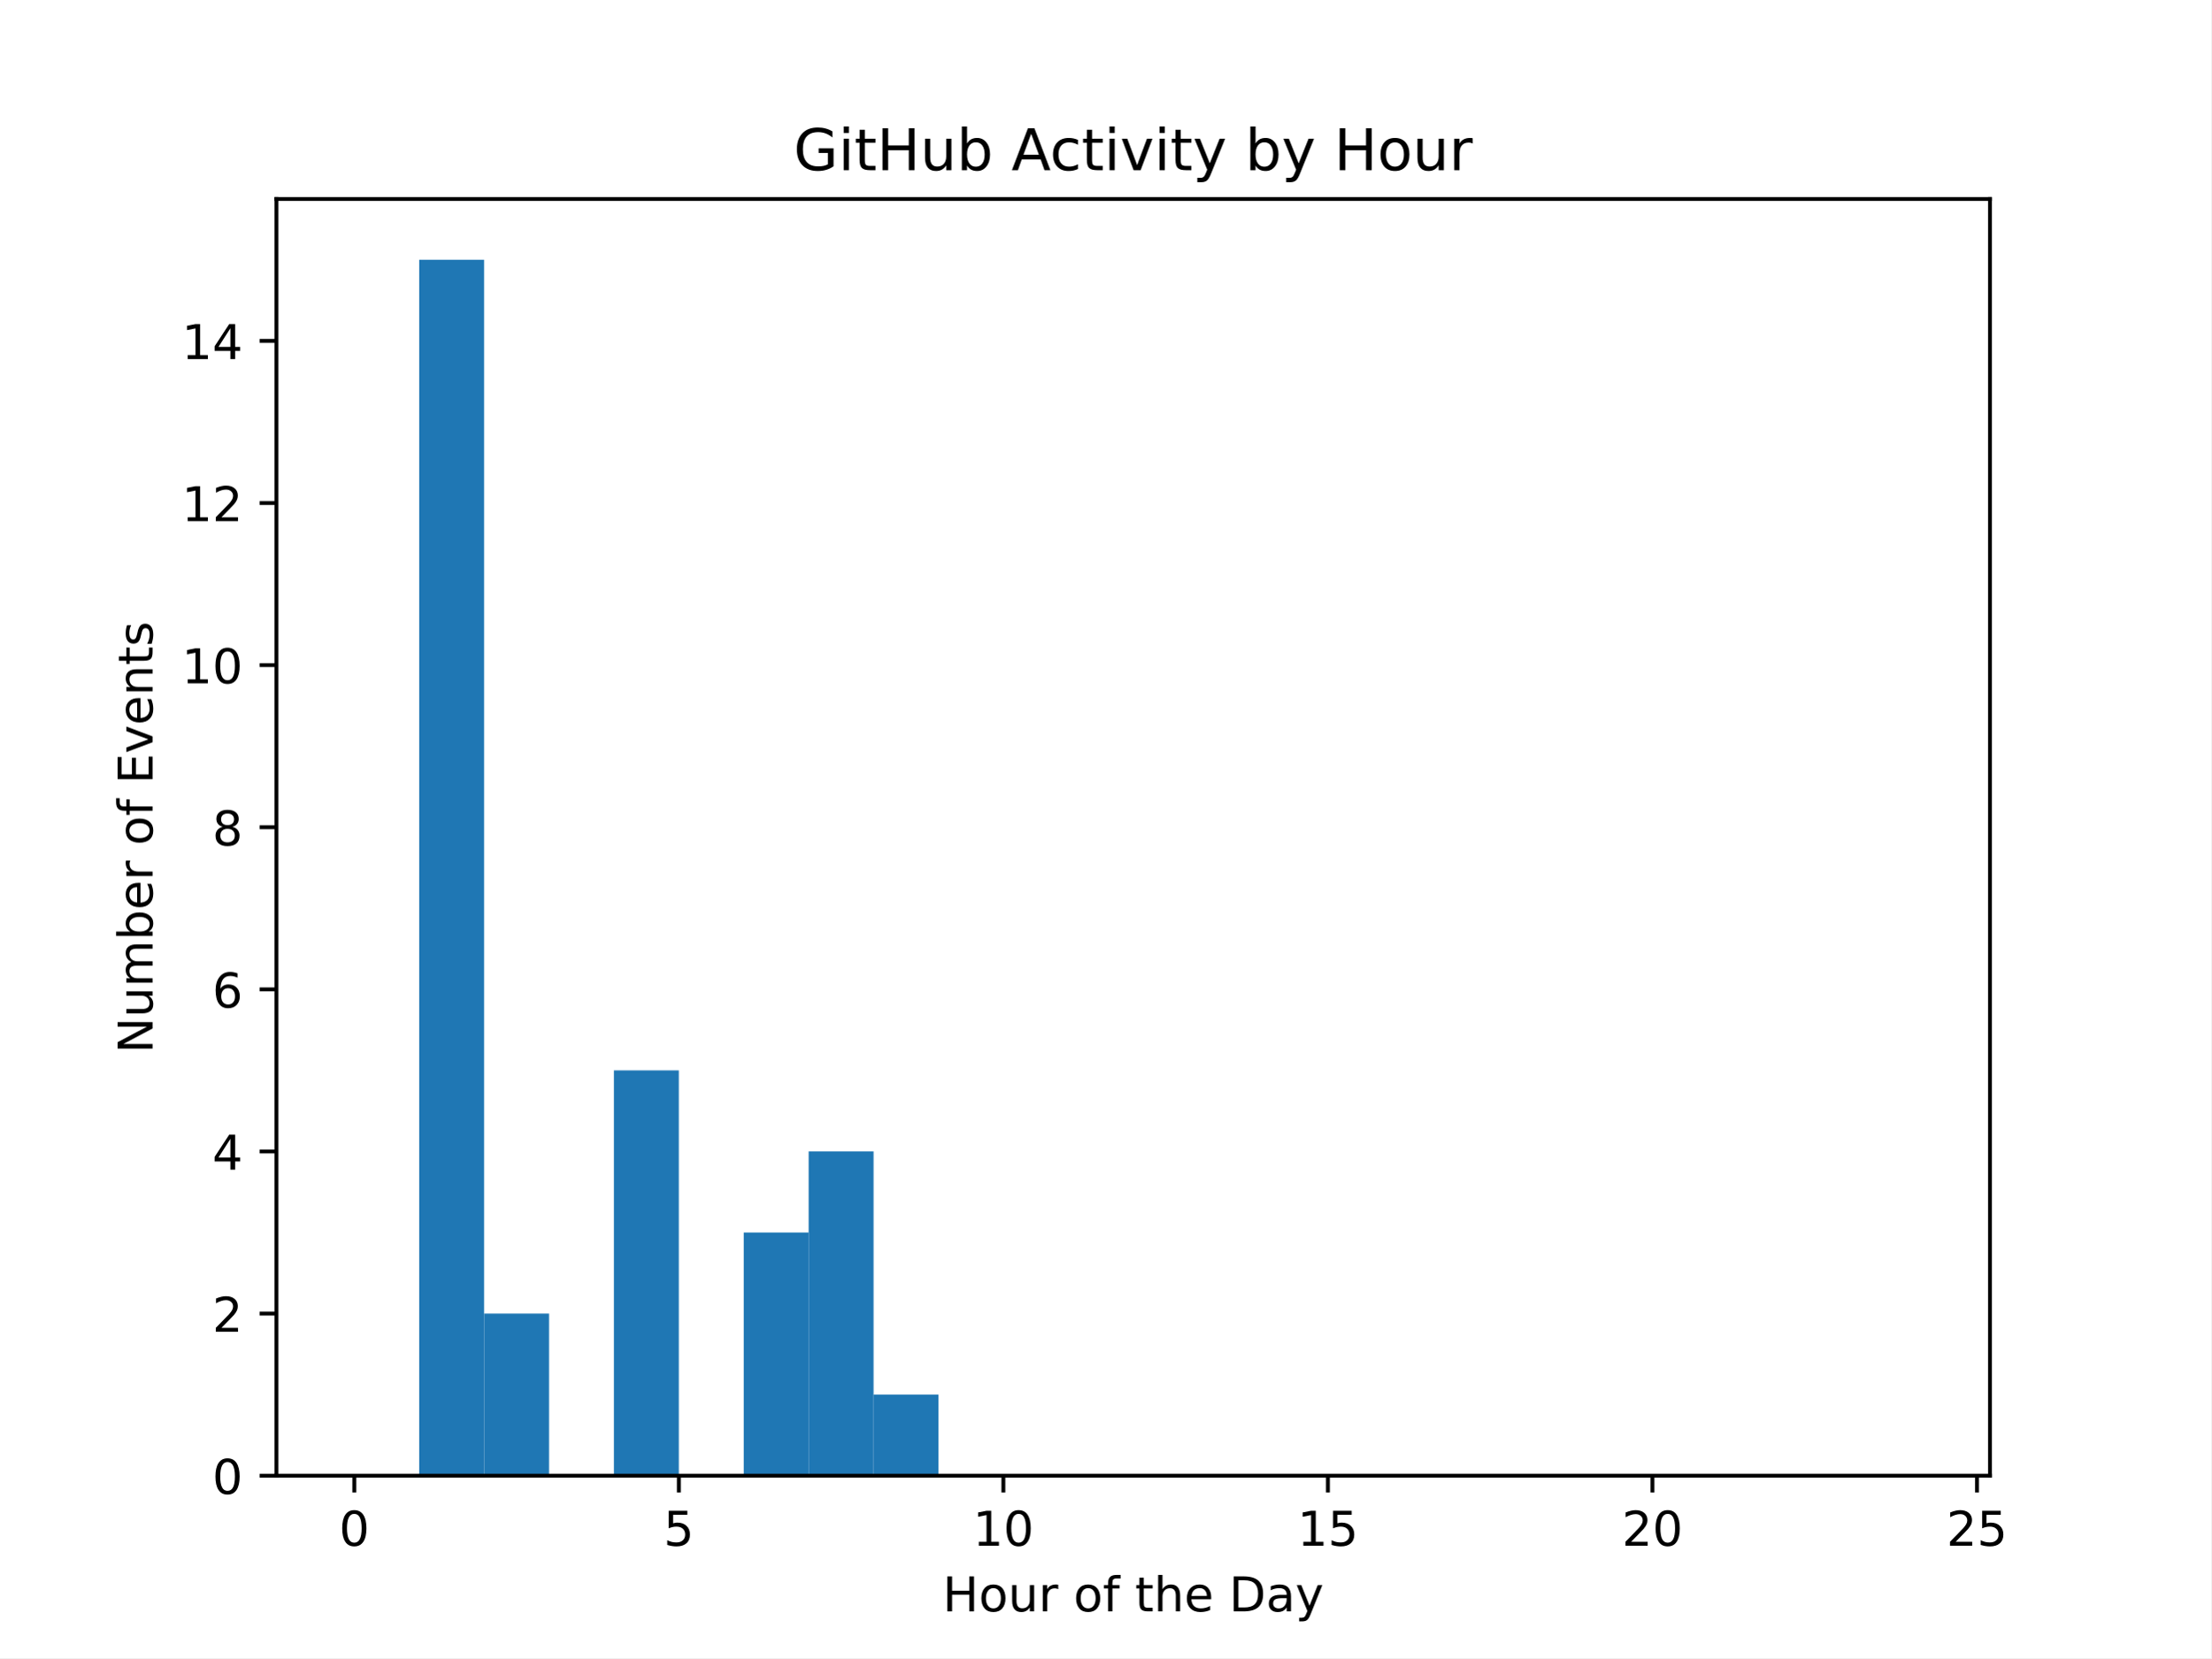
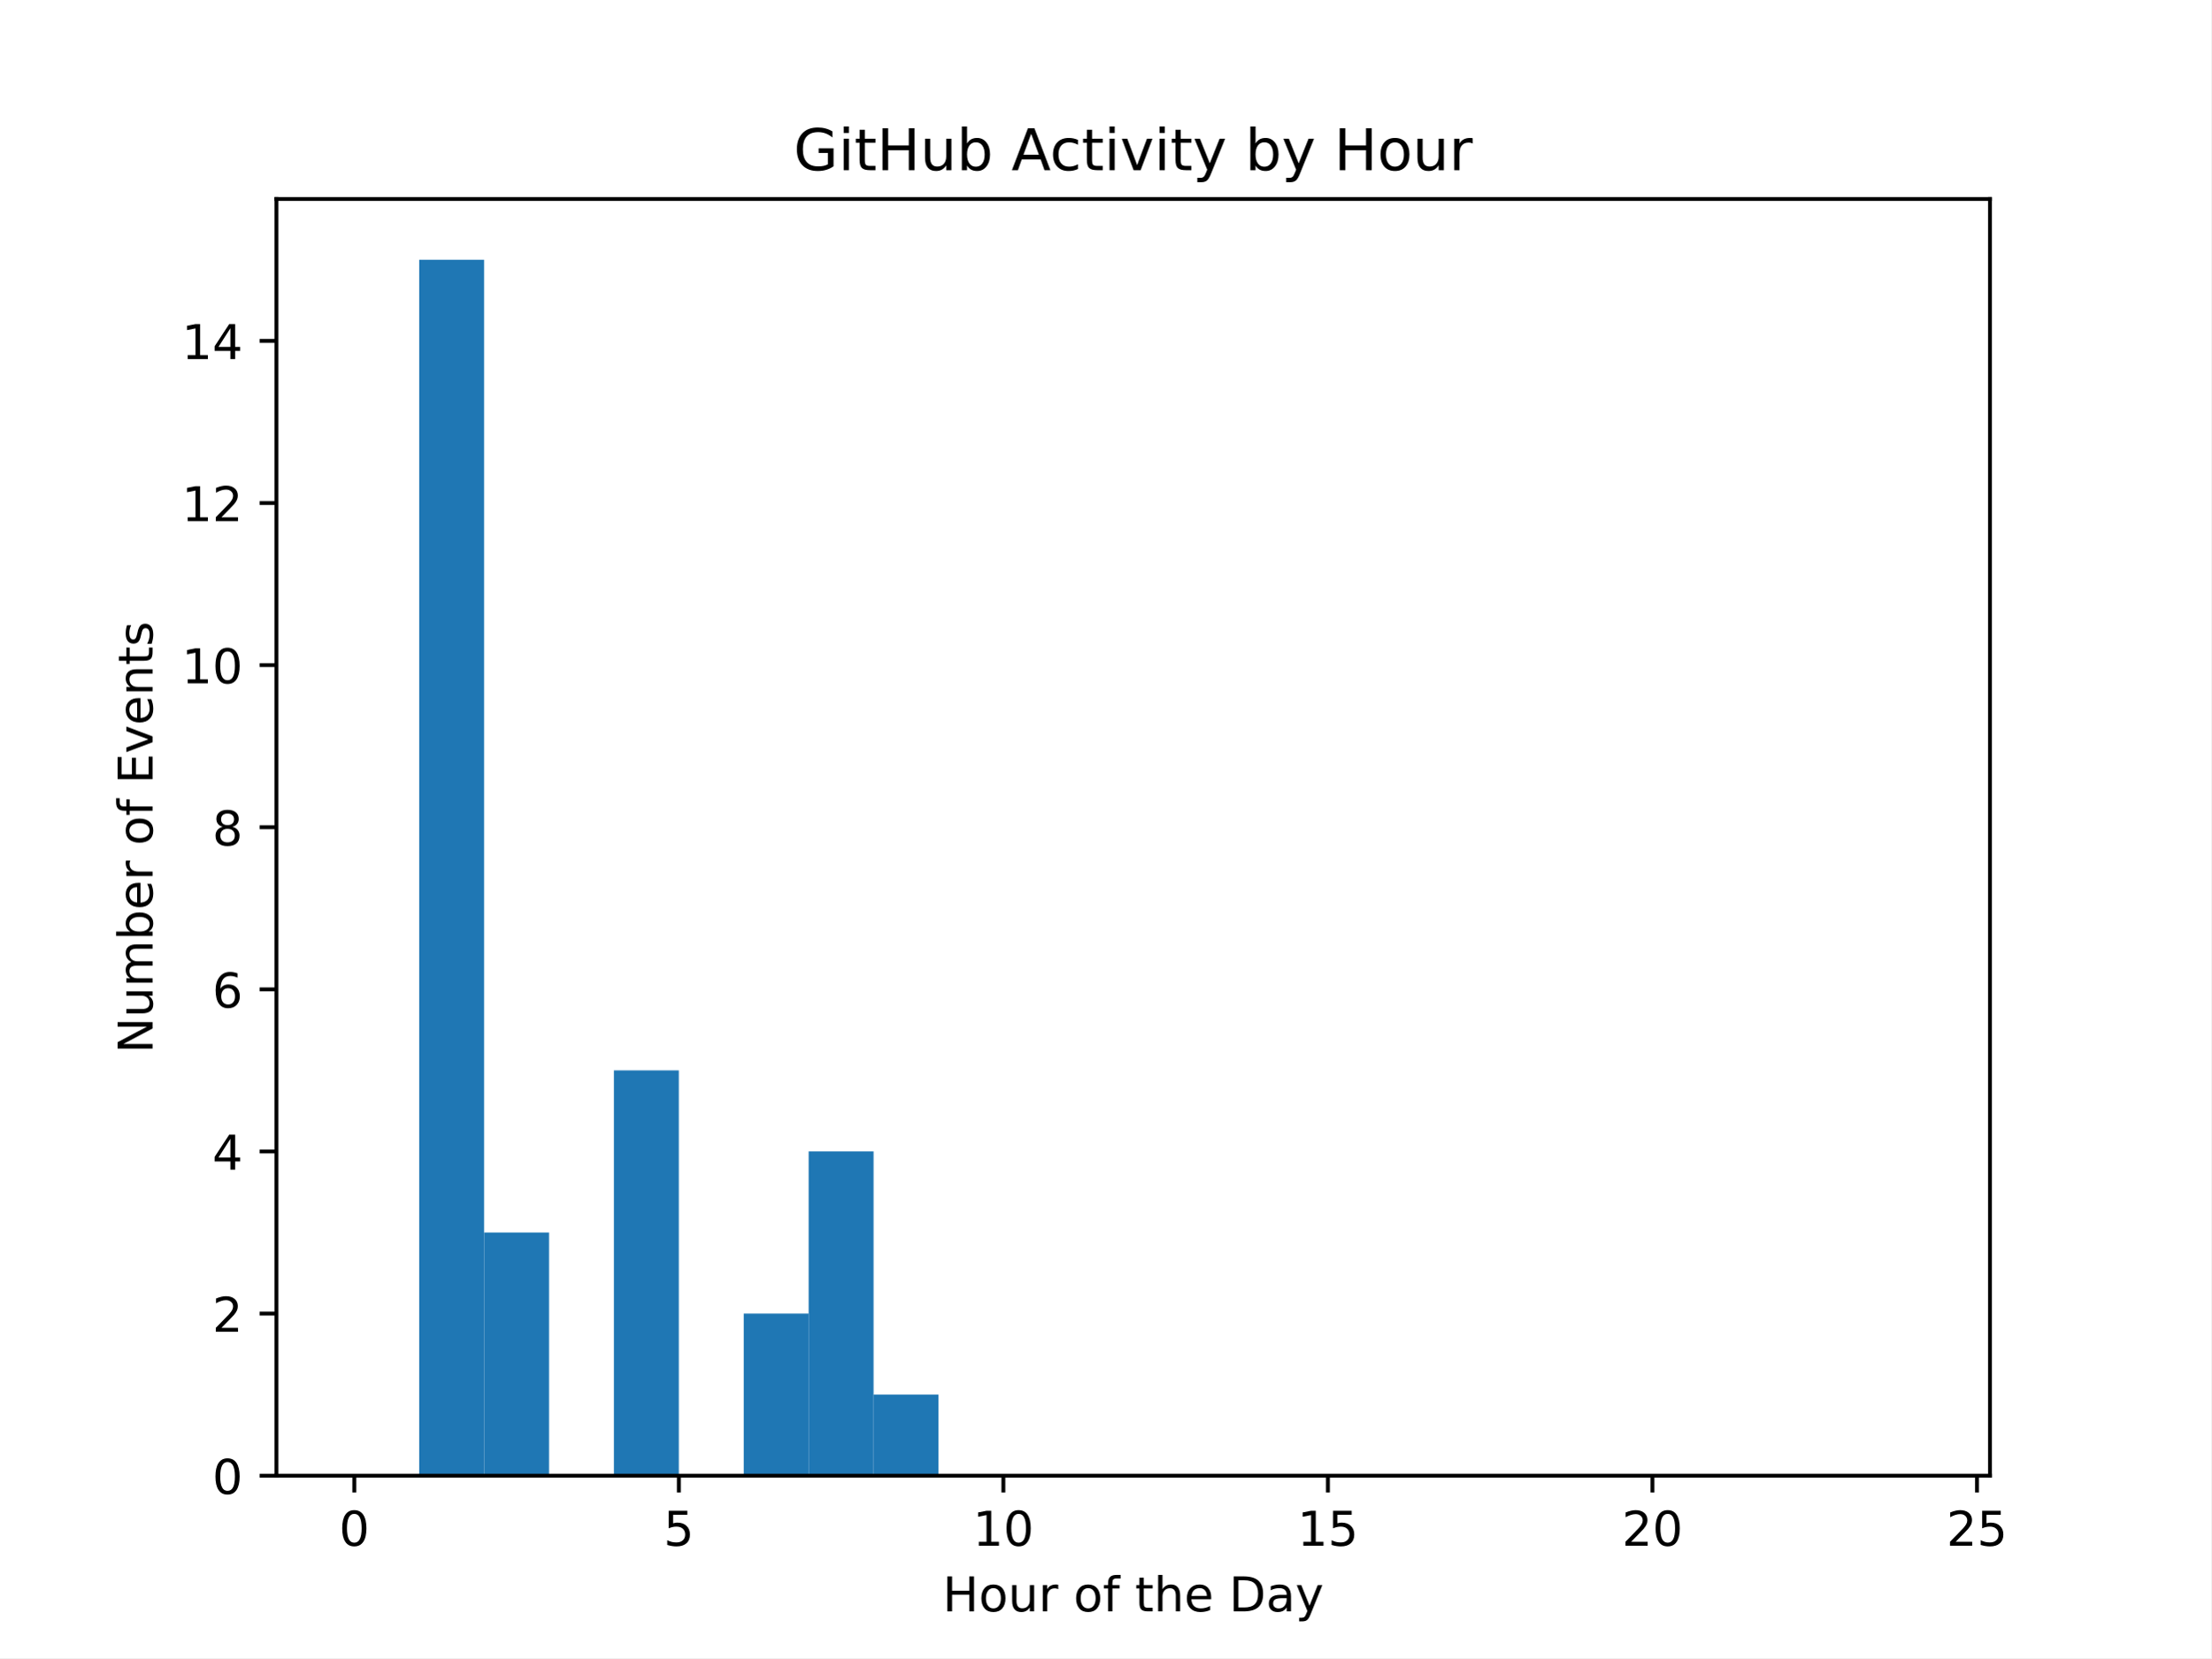
<svg xmlns="http://www.w3.org/2000/svg" xmlns:xlink="http://www.w3.org/1999/xlink" width="460.8pt" height="345.6pt" viewBox="0 0 460.8 345.6" version="1.1">
  <defs>
    <style type="text/css">*{stroke-linejoin: round; stroke-linecap: butt}</style>
  </defs>
  <g id="figure_1">
    <g id="patch_1">
      <path d="M 0 345.6  L 460.8 345.6  L 460.8 0  L 0 0  z " style="fill: #ffffff" />
    </g>
    <g id="axes_1">
      <g id="patch_2">
        <path d="M 57.6 307.584  L 414.72 307.584  L 414.72 41.472  L 57.6 41.472  z " style="fill: #ffffff" />
      </g>
      <g id="patch_3">
-         <path d="M 73.833 307.584  L 87.36 307.584  L 87.36 307.584  L 73.833 307.584  z " clip-path="url(#pfda627e2ad)" style="fill: #1f77b4" />
+         <path d="M 73.833 307.584  L 87.36 307.584  L 87.36 307.584  L 73.833 307.584  z " clip-path="url(#p0efe20bbf1)" style="fill: #1f77b4" />
      </g>
      <g id="patch_4">
-         <path d="M 87.36 307.584  L 100.887 307.584  L 100.887 54.144  L 87.36 54.144  z " clip-path="url(#pfda627e2ad)" style="fill: #1f77b4" />
+         <path d="M 87.36 307.584  L 100.887 307.584  L 100.887 54.144  L 87.36 54.144  z " clip-path="url(#p0efe20bbf1)" style="fill: #1f77b4" />
      </g>
      <g id="patch_5">
-         <path d="M 100.887 307.584  L 114.415 307.584  L 114.415 273.792  L 100.887 273.792  z " clip-path="url(#pfda627e2ad)" style="fill: #1f77b4" />
+         <path d="M 100.887 307.584  L 114.415 307.584  L 114.415 256.896  L 100.887 256.896  z " clip-path="url(#p0efe20bbf1)" style="fill: #1f77b4" />
      </g>
      <g id="patch_6">
-         <path d="M 114.415 307.584  L 127.942 307.584  L 127.942 307.584  L 114.415 307.584  z " clip-path="url(#pfda627e2ad)" style="fill: #1f77b4" />
+         <path d="M 114.415 307.584  L 127.942 307.584  L 127.942 307.584  L 114.415 307.584  z " clip-path="url(#p0efe20bbf1)" style="fill: #1f77b4" />
      </g>
      <g id="patch_7">
-         <path d="M 127.942 307.584  L 141.469 307.584  L 141.469 223.104  L 127.942 223.104  z " clip-path="url(#pfda627e2ad)" style="fill: #1f77b4" />
+         <path d="M 127.942 307.584  L 141.469 307.584  L 141.469 223.104  L 127.942 223.104  z " clip-path="url(#p0efe20bbf1)" style="fill: #1f77b4" />
      </g>
      <g id="patch_8">
-         <path d="M 141.469 307.584  L 154.996 307.584  L 154.996 307.584  L 141.469 307.584  z " clip-path="url(#pfda627e2ad)" style="fill: #1f77b4" />
+         <path d="M 141.469 307.584  L 154.996 307.584  L 154.996 307.584  L 141.469 307.584  z " clip-path="url(#p0efe20bbf1)" style="fill: #1f77b4" />
      </g>
      <g id="patch_9">
-         <path d="M 154.996 307.584  L 168.524 307.584  L 168.524 256.896  L 154.996 256.896  z " clip-path="url(#pfda627e2ad)" style="fill: #1f77b4" />
+         <path d="M 154.996 307.584  L 168.524 307.584  L 168.524 273.792  L 154.996 273.792  z " clip-path="url(#p0efe20bbf1)" style="fill: #1f77b4" />
      </g>
      <g id="patch_10">
-         <path d="M 168.524 307.584  L 182.051 307.584  L 182.051 240  L 168.524 240  z " clip-path="url(#pfda627e2ad)" style="fill: #1f77b4" />
+         <path d="M 168.524 307.584  L 182.051 307.584  L 182.051 240  L 168.524 240  z " clip-path="url(#p0efe20bbf1)" style="fill: #1f77b4" />
      </g>
      <g id="patch_11">
-         <path d="M 182.051 307.584  L 195.578 307.584  L 195.578 290.688  L 182.051 290.688  z " clip-path="url(#pfda627e2ad)" style="fill: #1f77b4" />
+         <path d="M 182.051 307.584  L 195.578 307.584  L 195.578 290.688  L 182.051 290.688  z " clip-path="url(#p0efe20bbf1)" style="fill: #1f77b4" />
      </g>
      <g id="patch_12">
-         <path d="M 195.578 307.584  L 209.105 307.584  L 209.105 307.584  L 195.578 307.584  z " clip-path="url(#pfda627e2ad)" style="fill: #1f77b4" />
+         <path d="M 195.578 307.584  L 209.105 307.584  L 209.105 307.584  L 195.578 307.584  z " clip-path="url(#p0efe20bbf1)" style="fill: #1f77b4" />
      </g>
      <g id="patch_13">
-         <path d="M 209.105 307.584  L 222.633 307.584  L 222.633 307.584  L 209.105 307.584  z " clip-path="url(#pfda627e2ad)" style="fill: #1f77b4" />
+         <path d="M 209.105 307.584  L 222.633 307.584  L 222.633 307.584  L 209.105 307.584  z " clip-path="url(#p0efe20bbf1)" style="fill: #1f77b4" />
      </g>
      <g id="patch_14">
-         <path d="M 222.633 307.584  L 236.16 307.584  L 236.16 307.584  L 222.633 307.584  z " clip-path="url(#pfda627e2ad)" style="fill: #1f77b4" />
+         <path d="M 222.633 307.584  L 236.16 307.584  L 236.16 307.584  L 222.633 307.584  z " clip-path="url(#p0efe20bbf1)" style="fill: #1f77b4" />
      </g>
      <g id="patch_15">
-         <path d="M 236.16 307.584  L 249.687 307.584  L 249.687 307.584  L 236.16 307.584  z " clip-path="url(#pfda627e2ad)" style="fill: #1f77b4" />
+         <path d="M 236.16 307.584  L 249.687 307.584  L 249.687 307.584  L 236.16 307.584  z " clip-path="url(#p0efe20bbf1)" style="fill: #1f77b4" />
      </g>
      <g id="patch_16">
-         <path d="M 249.687 307.584  L 263.215 307.584  L 263.215 307.584  L 249.687 307.584  z " clip-path="url(#pfda627e2ad)" style="fill: #1f77b4" />
+         <path d="M 249.687 307.584  L 263.215 307.584  L 263.215 307.584  L 249.687 307.584  z " clip-path="url(#p0efe20bbf1)" style="fill: #1f77b4" />
      </g>
      <g id="patch_17">
-         <path d="M 263.215 307.584  L 276.742 307.584  L 276.742 307.584  L 263.215 307.584  z " clip-path="url(#pfda627e2ad)" style="fill: #1f77b4" />
+         <path d="M 263.215 307.584  L 276.742 307.584  L 276.742 307.584  L 263.215 307.584  z " clip-path="url(#p0efe20bbf1)" style="fill: #1f77b4" />
      </g>
      <g id="patch_18">
-         <path d="M 276.742 307.584  L 290.269 307.584  L 290.269 307.584  L 276.742 307.584  z " clip-path="url(#pfda627e2ad)" style="fill: #1f77b4" />
+         <path d="M 276.742 307.584  L 290.269 307.584  L 290.269 307.584  L 276.742 307.584  z " clip-path="url(#p0efe20bbf1)" style="fill: #1f77b4" />
      </g>
      <g id="patch_19">
-         <path d="M 290.269 307.584  L 303.796 307.584  L 303.796 307.584  L 290.269 307.584  z " clip-path="url(#pfda627e2ad)" style="fill: #1f77b4" />
+         <path d="M 290.269 307.584  L 303.796 307.584  L 303.796 307.584  L 290.269 307.584  z " clip-path="url(#p0efe20bbf1)" style="fill: #1f77b4" />
      </g>
      <g id="patch_20">
-         <path d="M 303.796 307.584  L 317.324 307.584  L 317.324 307.584  L 303.796 307.584  z " clip-path="url(#pfda627e2ad)" style="fill: #1f77b4" />
+         <path d="M 303.796 307.584  L 317.324 307.584  L 317.324 307.584  L 303.796 307.584  z " clip-path="url(#p0efe20bbf1)" style="fill: #1f77b4" />
      </g>
      <g id="patch_21">
-         <path d="M 317.324 307.584  L 330.851 307.584  L 330.851 307.584  L 317.324 307.584  z " clip-path="url(#pfda627e2ad)" style="fill: #1f77b4" />
+         <path d="M 317.324 307.584  L 330.851 307.584  L 330.851 307.584  L 317.324 307.584  z " clip-path="url(#p0efe20bbf1)" style="fill: #1f77b4" />
      </g>
      <g id="patch_22">
-         <path d="M 330.851 307.584  L 344.378 307.584  L 344.378 307.584  L 330.851 307.584  z " clip-path="url(#pfda627e2ad)" style="fill: #1f77b4" />
+         <path d="M 330.851 307.584  L 344.378 307.584  L 344.378 307.584  L 330.851 307.584  z " clip-path="url(#p0efe20bbf1)" style="fill: #1f77b4" />
      </g>
      <g id="patch_23">
-         <path d="M 344.378 307.584  L 357.905 307.584  L 357.905 307.584  L 344.378 307.584  z " clip-path="url(#pfda627e2ad)" style="fill: #1f77b4" />
+         <path d="M 344.378 307.584  L 357.905 307.584  L 357.905 307.584  L 344.378 307.584  z " clip-path="url(#p0efe20bbf1)" style="fill: #1f77b4" />
      </g>
      <g id="patch_24">
-         <path d="M 357.905 307.584  L 371.433 307.584  L 371.433 307.584  L 357.905 307.584  z " clip-path="url(#pfda627e2ad)" style="fill: #1f77b4" />
+         <path d="M 357.905 307.584  L 371.433 307.584  L 371.433 307.584  L 357.905 307.584  z " clip-path="url(#p0efe20bbf1)" style="fill: #1f77b4" />
      </g>
      <g id="patch_25">
-         <path d="M 371.433 307.584  L 384.96 307.584  L 384.96 307.584  L 371.433 307.584  z " clip-path="url(#pfda627e2ad)" style="fill: #1f77b4" />
+         <path d="M 371.433 307.584  L 384.96 307.584  L 384.96 307.584  L 371.433 307.584  z " clip-path="url(#p0efe20bbf1)" style="fill: #1f77b4" />
      </g>
      <g id="patch_26">
-         <path d="M 384.96 307.584  L 398.487 307.584  L 398.487 307.584  L 384.96 307.584  z " clip-path="url(#pfda627e2ad)" style="fill: #1f77b4" />
+         <path d="M 384.96 307.584  L 398.487 307.584  L 398.487 307.584  L 384.96 307.584  z " clip-path="url(#p0efe20bbf1)" style="fill: #1f77b4" />
      </g>
      <g id="matplotlib.axis_1">
        <g id="xtick_1">
          <g id="line2d_1">
            <defs>
-               <path id="m8de2c94767" d="M 0 0  L 0 3.5  " style="stroke: #000000; stroke-width: 0.8" />
+               <path id="m66289028b4" d="M 0 0  L 0 3.5  " style="stroke: #000000; stroke-width: 0.8" />
            </defs>
            <g>
-               <use xlink:href="#m8de2c94767" x="73.833" y="307.584" style="stroke: #000000; stroke-width: 0.8" />
+               <use xlink:href="#m66289028b4" x="73.833" y="307.584" style="stroke: #000000; stroke-width: 0.8" />
            </g>
          </g>
          <g id="text_1">
            <g transform="translate(70.65148 322.1824) scale(0.1 -0.1)">
              <defs>
                <path id="DejaVuSans-30" d="M 2034 4250  Q 1547 4250 1301 3770  Q 1056 3291 1056 2328  Q 1056 1369 1301 889  Q 1547 409 2034 409  Q 2525 409 2770 889  Q 3016 1369 3016 2328  Q 3016 3291 2770 3770  Q 2525 4250 2034 4250  z M 2034 4750  Q 2819 4750 3233 4129  Q 3647 3509 3647 2328  Q 3647 1150 3233 529  Q 2819 -91 2034 -91  Q 1250 -91 836 529  Q 422 1150 422 2328  Q 422 3509 836 4129  Q 1250 4750 2034 4750  z " transform="scale(0.015625)" />
              </defs>
              <use xlink:href="#DejaVuSans-30" />
            </g>
          </g>
        </g>
        <g id="xtick_2">
          <g id="line2d_2">
            <g>
-               <use xlink:href="#m8de2c94767" x="141.469" y="307.584" style="stroke: #000000; stroke-width: 0.8" />
+               <use xlink:href="#m66289028b4" x="141.469" y="307.584" style="stroke: #000000; stroke-width: 0.8" />
            </g>
          </g>
          <g id="text_2">
            <g transform="translate(138.2878 322.1824) scale(0.1 -0.1)">
              <defs>
                <path id="DejaVuSans-35" d="M 691 4666  L 3169 4666  L 3169 4134  L 1269 4134  L 1269 2991  Q 1406 3038 1543 3061  Q 1681 3084 1819 3084  Q 2600 3084 3056 2656  Q 3513 2228 3513 1497  Q 3513 744 3044 326  Q 2575 -91 1722 -91  Q 1428 -91 1123 -41  Q 819 9 494 109  L 494 744  Q 775 591 1075 516  Q 1375 441 1709 441  Q 2250 441 2565 725  Q 2881 1009 2881 1497  Q 2881 1984 2565 2268  Q 2250 2553 1709 2553  Q 1456 2553 1204 2497  Q 953 2441 691 2322  L 691 4666  z " transform="scale(0.015625)" />
              </defs>
              <use xlink:href="#DejaVuSans-35" />
            </g>
          </g>
        </g>
        <g id="xtick_3">
          <g id="line2d_3">
            <g>
-               <use xlink:href="#m8de2c94767" x="209.105" y="307.584" style="stroke: #000000; stroke-width: 0.8" />
+               <use xlink:href="#m66289028b4" x="209.105" y="307.584" style="stroke: #000000; stroke-width: 0.8" />
            </g>
          </g>
          <g id="text_3">
            <g transform="translate(202.743 322.1824) scale(0.1 -0.1)">
              <defs>
                <path id="DejaVuSans-31" d="M 794 531  L 1825 531  L 1825 4091  L 703 3866  L 703 4441  L 1819 4666  L 2450 4666  L 2450 531  L 3481 531  L 3481 0  L 794 0  L 794 531  z " transform="scale(0.015625)" />
              </defs>
              <use xlink:href="#DejaVuSans-31" />
              <use xlink:href="#DejaVuSans-30" transform="translate(63.62305 0)" />
            </g>
          </g>
        </g>
        <g id="xtick_4">
          <g id="line2d_4">
            <g>
-               <use xlink:href="#m8de2c94767" x="276.742" y="307.584" style="stroke: #000000; stroke-width: 0.8" />
+               <use xlink:href="#m66289028b4" x="276.742" y="307.584" style="stroke: #000000; stroke-width: 0.8" />
            </g>
          </g>
          <g id="text_4">
            <g transform="translate(270.3793 322.1824) scale(0.1 -0.1)">
              <use xlink:href="#DejaVuSans-31" />
              <use xlink:href="#DejaVuSans-35" transform="translate(63.62305 0)" />
            </g>
          </g>
        </g>
        <g id="xtick_5">
          <g id="line2d_5">
            <g>
-               <use xlink:href="#m8de2c94767" x="344.378" y="307.584" style="stroke: #000000; stroke-width: 0.8" />
+               <use xlink:href="#m66289028b4" x="344.378" y="307.584" style="stroke: #000000; stroke-width: 0.8" />
            </g>
          </g>
          <g id="text_5">
            <g transform="translate(338.0157 322.1824) scale(0.1 -0.1)">
              <defs>
                <path id="DejaVuSans-32" d="M 1228 531  L 3431 531  L 3431 0  L 469 0  L 469 531  Q 828 903 1448 1529  Q 2069 2156 2228 2338  Q 2531 2678 2651 2914  Q 2772 3150 2772 3378  Q 2772 3750 2511 3984  Q 2250 4219 1831 4219  Q 1534 4219 1204 4116  Q 875 4013 500 3803  L 500 4441  Q 881 4594 1212 4672  Q 1544 4750 1819 4750  Q 2544 4750 2975 4387  Q 3406 4025 3406 3419  Q 3406 3131 3298 2873  Q 3191 2616 2906 2266  Q 2828 2175 2409 1742  Q 1991 1309 1228 531  z " transform="scale(0.015625)" />
              </defs>
              <use xlink:href="#DejaVuSans-32" />
              <use xlink:href="#DejaVuSans-30" transform="translate(63.62305 0)" />
            </g>
          </g>
        </g>
        <g id="xtick_6">
          <g id="line2d_6">
            <g>
-               <use xlink:href="#m8de2c94767" x="412.015" y="307.584" style="stroke: #000000; stroke-width: 0.8" />
+               <use xlink:href="#m66289028b4" x="412.015" y="307.584" style="stroke: #000000; stroke-width: 0.8" />
            </g>
          </g>
          <g id="text_6">
            <g transform="translate(405.652 322.1824) scale(0.1 -0.1)">
              <use xlink:href="#DejaVuSans-32" />
              <use xlink:href="#DejaVuSans-35" transform="translate(63.62305 0)" />
            </g>
          </g>
        </g>
        <g id="text_7">
          <g transform="translate(196.4506 335.8606) scale(0.1 -0.1)">
            <defs>
              <path id="DejaVuSans-48" d="M 628 4666  L 1259 4666  L 1259 2753  L 3553 2753  L 3553 4666  L 4184 4666  L 4184 0  L 3553 0  L 3553 2222  L 1259 2222  L 1259 0  L 628 0  L 628 4666  z " transform="scale(0.015625)" />
              <path id="DejaVuSans-6f" d="M 1959 3097  Q 1497 3097 1228 2736  Q 959 2375 959 1747  Q 959 1119 1226 758  Q 1494 397 1959 397  Q 2419 397 2687 759  Q 2956 1122 2956 1747  Q 2956 2369 2687 2733  Q 2419 3097 1959 3097  z M 1959 3584  Q 2709 3584 3137 3096  Q 3566 2609 3566 1747  Q 3566 888 3137 398  Q 2709 -91 1959 -91  Q 1206 -91 779 398  Q 353 888 353 1747  Q 353 2609 779 3096  Q 1206 3584 1959 3584  z " transform="scale(0.015625)" />
              <path id="DejaVuSans-75" d="M 544 1381  L 544 3500  L 1119 3500  L 1119 1403  Q 1119 906 1312 657  Q 1506 409 1894 409  Q 2359 409 2629 706  Q 2900 1003 2900 1516  L 2900 3500  L 3475 3500  L 3475 0  L 2900 0  L 2900 538  Q 2691 219 2414 64  Q 2138 -91 1772 -91  Q 1169 -91 856 284  Q 544 659 544 1381  z M 1991 3584  L 1991 3584  z " transform="scale(0.015625)" />
              <path id="DejaVuSans-72" d="M 2631 2963  Q 2534 3019 2420 3045  Q 2306 3072 2169 3072  Q 1681 3072 1420 2755  Q 1159 2438 1159 1844  L 1159 0  L 581 0  L 581 3500  L 1159 3500  L 1159 2956  Q 1341 3275 1631 3429  Q 1922 3584 2338 3584  Q 2397 3584 2469 3576  Q 2541 3569 2628 3553  L 2631 2963  z " transform="scale(0.015625)" />
              <path id="DejaVuSans-20" transform="scale(0.015625)" />
              <path id="DejaVuSans-66" d="M 2375 4863  L 2375 4384  L 1825 4384  Q 1516 4384 1395 4259  Q 1275 4134 1275 3809  L 1275 3500  L 2222 3500  L 2222 3053  L 1275 3053  L 1275 0  L 697 0  L 697 3053  L 147 3053  L 147 3500  L 697 3500  L 697 3744  Q 697 4328 969 4595  Q 1241 4863 1831 4863  L 2375 4863  z " transform="scale(0.015625)" />
              <path id="DejaVuSans-74" d="M 1172 4494  L 1172 3500  L 2356 3500  L 2356 3053  L 1172 3053  L 1172 1153  Q 1172 725 1289 603  Q 1406 481 1766 481  L 2356 481  L 2356 0  L 1766 0  Q 1100 0 847 248  Q 594 497 594 1153  L 594 3053  L 172 3053  L 172 3500  L 594 3500  L 594 4494  L 1172 4494  z " transform="scale(0.015625)" />
              <path id="DejaVuSans-68" d="M 3513 2113  L 3513 0  L 2938 0  L 2938 2094  Q 2938 2591 2744 2837  Q 2550 3084 2163 3084  Q 1697 3084 1428 2787  Q 1159 2491 1159 1978  L 1159 0  L 581 0  L 581 4863  L 1159 4863  L 1159 2956  Q 1366 3272 1645 3428  Q 1925 3584 2291 3584  Q 2894 3584 3203 3211  Q 3513 2838 3513 2113  z " transform="scale(0.015625)" />
              <path id="DejaVuSans-65" d="M 3597 1894  L 3597 1613  L 953 1613  Q 991 1019 1311 708  Q 1631 397 2203 397  Q 2534 397 2845 478  Q 3156 559 3463 722  L 3463 178  Q 3153 47 2828 -22  Q 2503 -91 2169 -91  Q 1331 -91 842 396  Q 353 884 353 1716  Q 353 2575 817 3079  Q 1281 3584 2069 3584  Q 2775 3584 3186 3129  Q 3597 2675 3597 1894  z M 3022 2063  Q 3016 2534 2758 2815  Q 2500 3097 2075 3097  Q 1594 3097 1305 2825  Q 1016 2553 972 2059  L 3022 2063  z " transform="scale(0.015625)" />
              <path id="DejaVuSans-44" d="M 1259 4147  L 1259 519  L 2022 519  Q 2988 519 3436 956  Q 3884 1394 3884 2338  Q 3884 3275 3436 3711  Q 2988 4147 2022 4147  L 1259 4147  z M 628 4666  L 1925 4666  Q 3281 4666 3915 4102  Q 4550 3538 4550 2338  Q 4550 1131 3912 565  Q 3275 0 1925 0  L 628 0  L 628 4666  z " transform="scale(0.015625)" />
              <path id="DejaVuSans-61" d="M 2194 1759  Q 1497 1759 1228 1600  Q 959 1441 959 1056  Q 959 750 1161 570  Q 1363 391 1709 391  Q 2188 391 2477 730  Q 2766 1069 2766 1631  L 2766 1759  L 2194 1759  z M 3341 1997  L 3341 0  L 2766 0  L 2766 531  Q 2569 213 2275 61  Q 1981 -91 1556 -91  Q 1019 -91 701 211  Q 384 513 384 1019  Q 384 1609 779 1909  Q 1175 2209 1959 2209  L 2766 2209  L 2766 2266  Q 2766 2663 2505 2880  Q 2244 3097 1772 3097  Q 1472 3097 1187 3025  Q 903 2953 641 2809  L 641 3341  Q 956 3463 1253 3523  Q 1550 3584 1831 3584  Q 2591 3584 2966 3190  Q 3341 2797 3341 1997  z " transform="scale(0.015625)" />
              <path id="DejaVuSans-79" d="M 2059 -325  Q 1816 -950 1584 -1140  Q 1353 -1331 966 -1331  L 506 -1331  L 506 -850  L 844 -850  Q 1081 -850 1212 -737  Q 1344 -625 1503 -206  L 1606 56  L 191 3500  L 800 3500  L 1894 763  L 2988 3500  L 3597 3500  L 2059 -325  z " transform="scale(0.015625)" />
            </defs>
            <use xlink:href="#DejaVuSans-48" />
            <use xlink:href="#DejaVuSans-6f" transform="translate(75.19531 0)" />
            <use xlink:href="#DejaVuSans-75" transform="translate(136.377 0)" />
            <use xlink:href="#DejaVuSans-72" transform="translate(199.7559 0)" />
            <use xlink:href="#DejaVuSans-20" transform="translate(240.8691 0)" />
            <use xlink:href="#DejaVuSans-6f" transform="translate(272.6562 0)" />
            <use xlink:href="#DejaVuSans-66" transform="translate(333.8379 0)" />
            <use xlink:href="#DejaVuSans-20" transform="translate(369.043 0)" />
            <use xlink:href="#DejaVuSans-74" transform="translate(400.8301 0)" />
            <use xlink:href="#DejaVuSans-68" transform="translate(440.0391 0)" />
            <use xlink:href="#DejaVuSans-65" transform="translate(503.418 0)" />
            <use xlink:href="#DejaVuSans-20" transform="translate(564.9414 0)" />
            <use xlink:href="#DejaVuSans-44" transform="translate(596.7285 0)" />
            <use xlink:href="#DejaVuSans-61" transform="translate(673.7305 0)" />
            <use xlink:href="#DejaVuSans-79" transform="translate(735.0098 0)" />
          </g>
        </g>
      </g>
      <g id="matplotlib.axis_2">
        <g id="ytick_1">
          <g id="line2d_7">
            <defs>
-               <path id="m3ad8a81c09" d="M 0 0  L -3.5 0  " style="stroke: #000000; stroke-width: 0.8" />
+               <path id="m2bc9ed0ddc" d="M 0 0  L -3.5 0  " style="stroke: #000000; stroke-width: 0.8" />
            </defs>
            <g>
-               <use xlink:href="#m3ad8a81c09" x="57.6" y="307.584" style="stroke: #000000; stroke-width: 0.8" />
+               <use xlink:href="#m2bc9ed0ddc" x="57.6" y="307.584" style="stroke: #000000; stroke-width: 0.8" />
            </g>
          </g>
          <g id="text_8">
            <g transform="translate(44.2375 311.3832) scale(0.1 -0.1)">
              <use xlink:href="#DejaVuSans-30" />
            </g>
          </g>
        </g>
        <g id="ytick_2">
          <g id="line2d_8">
            <g>
-               <use xlink:href="#m3ad8a81c09" x="57.6" y="273.792" style="stroke: #000000; stroke-width: 0.8" />
+               <use xlink:href="#m2bc9ed0ddc" x="57.6" y="273.792" style="stroke: #000000; stroke-width: 0.8" />
            </g>
          </g>
          <g id="text_9">
            <g transform="translate(44.2375 277.5912) scale(0.1 -0.1)">
              <use xlink:href="#DejaVuSans-32" />
            </g>
          </g>
        </g>
        <g id="ytick_3">
          <g id="line2d_9">
            <g>
-               <use xlink:href="#m3ad8a81c09" x="57.6" y="240" style="stroke: #000000; stroke-width: 0.8" />
+               <use xlink:href="#m2bc9ed0ddc" x="57.6" y="240" style="stroke: #000000; stroke-width: 0.8" />
            </g>
          </g>
          <g id="text_10">
            <g transform="translate(44.2375 243.7992) scale(0.1 -0.1)">
              <defs>
                <path id="DejaVuSans-34" d="M 2419 4116  L 825 1625  L 2419 1625  L 2419 4116  z M 2253 4666  L 3047 4666  L 3047 1625  L 3713 1625  L 3713 1100  L 3047 1100  L 3047 0  L 2419 0  L 2419 1100  L 313 1100  L 313 1709  L 2253 4666  z " transform="scale(0.015625)" />
              </defs>
              <use xlink:href="#DejaVuSans-34" />
            </g>
          </g>
        </g>
        <g id="ytick_4">
          <g id="line2d_10">
            <g>
-               <use xlink:href="#m3ad8a81c09" x="57.6" y="206.208" style="stroke: #000000; stroke-width: 0.8" />
+               <use xlink:href="#m2bc9ed0ddc" x="57.6" y="206.208" style="stroke: #000000; stroke-width: 0.8" />
            </g>
          </g>
          <g id="text_11">
            <g transform="translate(44.2375 210.0072) scale(0.1 -0.1)">
              <defs>
                <path id="DejaVuSans-36" d="M 2113 2584  Q 1688 2584 1439 2293  Q 1191 2003 1191 1497  Q 1191 994 1439 701  Q 1688 409 2113 409  Q 2538 409 2786 701  Q 3034 994 3034 1497  Q 3034 2003 2786 2293  Q 2538 2584 2113 2584  z M 3366 4563  L 3366 3988  Q 3128 4100 2886 4159  Q 2644 4219 2406 4219  Q 1781 4219 1451 3797  Q 1122 3375 1075 2522  Q 1259 2794 1537 2939  Q 1816 3084 2150 3084  Q 2853 3084 3261 2657  Q 3669 2231 3669 1497  Q 3669 778 3244 343  Q 2819 -91 2113 -91  Q 1303 -91 875 529  Q 447 1150 447 2328  Q 447 3434 972 4092  Q 1497 4750 2381 4750  Q 2619 4750 2861 4703  Q 3103 4656 3366 4563  z " transform="scale(0.015625)" />
              </defs>
              <use xlink:href="#DejaVuSans-36" />
            </g>
          </g>
        </g>
        <g id="ytick_5">
          <g id="line2d_11">
            <g>
-               <use xlink:href="#m3ad8a81c09" x="57.6" y="172.416" style="stroke: #000000; stroke-width: 0.8" />
+               <use xlink:href="#m2bc9ed0ddc" x="57.6" y="172.416" style="stroke: #000000; stroke-width: 0.8" />
            </g>
          </g>
          <g id="text_12">
            <g transform="translate(44.2375 176.2152) scale(0.1 -0.1)">
              <defs>
                <path id="DejaVuSans-38" d="M 2034 2216  Q 1584 2216 1326 1975  Q 1069 1734 1069 1313  Q 1069 891 1326 650  Q 1584 409 2034 409  Q 2484 409 2743 651  Q 3003 894 3003 1313  Q 3003 1734 2745 1975  Q 2488 2216 2034 2216  z M 1403 2484  Q 997 2584 770 2862  Q 544 3141 544 3541  Q 544 4100 942 4425  Q 1341 4750 2034 4750  Q 2731 4750 3128 4425  Q 3525 4100 3525 3541  Q 3525 3141 3298 2862  Q 3072 2584 2669 2484  Q 3125 2378 3379 2068  Q 3634 1759 3634 1313  Q 3634 634 3220 271  Q 2806 -91 2034 -91  Q 1263 -91 848 271  Q 434 634 434 1313  Q 434 1759 690 2068  Q 947 2378 1403 2484  z M 1172 3481  Q 1172 3119 1398 2916  Q 1625 2713 2034 2713  Q 2441 2713 2670 2916  Q 2900 3119 2900 3481  Q 2900 3844 2670 4047  Q 2441 4250 2034 4250  Q 1625 4250 1398 4047  Q 1172 3844 1172 3481  z " transform="scale(0.015625)" />
              </defs>
              <use xlink:href="#DejaVuSans-38" />
            </g>
          </g>
        </g>
        <g id="ytick_6">
          <g id="line2d_12">
            <g>
-               <use xlink:href="#m3ad8a81c09" x="57.6" y="138.624" style="stroke: #000000; stroke-width: 0.8" />
+               <use xlink:href="#m2bc9ed0ddc" x="57.6" y="138.624" style="stroke: #000000; stroke-width: 0.8" />
            </g>
          </g>
          <g id="text_13">
            <g transform="translate(37.875 142.4232) scale(0.1 -0.1)">
              <use xlink:href="#DejaVuSans-31" />
              <use xlink:href="#DejaVuSans-30" transform="translate(63.62305 0)" />
            </g>
          </g>
        </g>
        <g id="ytick_7">
          <g id="line2d_13">
            <g>
-               <use xlink:href="#m3ad8a81c09" x="57.6" y="104.832" style="stroke: #000000; stroke-width: 0.8" />
+               <use xlink:href="#m2bc9ed0ddc" x="57.6" y="104.832" style="stroke: #000000; stroke-width: 0.8" />
            </g>
          </g>
          <g id="text_14">
            <g transform="translate(37.875 108.6312) scale(0.1 -0.1)">
              <use xlink:href="#DejaVuSans-31" />
              <use xlink:href="#DejaVuSans-32" transform="translate(63.62305 0)" />
            </g>
          </g>
        </g>
        <g id="ytick_8">
          <g id="line2d_14">
            <g>
-               <use xlink:href="#m3ad8a81c09" x="57.6" y="71.04" style="stroke: #000000; stroke-width: 0.8" />
+               <use xlink:href="#m2bc9ed0ddc" x="57.6" y="71.04" style="stroke: #000000; stroke-width: 0.8" />
            </g>
          </g>
          <g id="text_15">
            <g transform="translate(37.875 74.83922) scale(0.1 -0.1)">
              <use xlink:href="#DejaVuSans-31" />
              <use xlink:href="#DejaVuSans-34" transform="translate(63.62305 0)" />
            </g>
          </g>
        </g>
        <g id="text_16">
          <g transform="translate(31.79531 219.5405) rotate(-90) scale(0.1 -0.1)">
            <defs>
              <path id="DejaVuSans-4e" d="M 628 4666  L 1478 4666  L 3547 763  L 3547 4666  L 4159 4666  L 4159 0  L 3309 0  L 1241 3903  L 1241 0  L 628 0  L 628 4666  z " transform="scale(0.015625)" />
              <path id="DejaVuSans-6d" d="M 3328 2828  Q 3544 3216 3844 3400  Q 4144 3584 4550 3584  Q 5097 3584 5394 3201  Q 5691 2819 5691 2113  L 5691 0  L 5113 0  L 5113 2094  Q 5113 2597 4934 2840  Q 4756 3084 4391 3084  Q 3944 3084 3684 2787  Q 3425 2491 3425 1978  L 3425 0  L 2847 0  L 2847 2094  Q 2847 2600 2669 2842  Q 2491 3084 2119 3084  Q 1678 3084 1418 2786  Q 1159 2488 1159 1978  L 1159 0  L 581 0  L 581 3500  L 1159 3500  L 1159 2956  Q 1356 3278 1631 3431  Q 1906 3584 2284 3584  Q 2666 3584 2933 3390  Q 3200 3197 3328 2828  z " transform="scale(0.015625)" />
              <path id="DejaVuSans-62" d="M 3116 1747  Q 3116 2381 2855 2742  Q 2594 3103 2138 3103  Q 1681 3103 1420 2742  Q 1159 2381 1159 1747  Q 1159 1113 1420 752  Q 1681 391 2138 391  Q 2594 391 2855 752  Q 3116 1113 3116 1747  z M 1159 2969  Q 1341 3281 1617 3432  Q 1894 3584 2278 3584  Q 2916 3584 3314 3078  Q 3713 2572 3713 1747  Q 3713 922 3314 415  Q 2916 -91 2278 -91  Q 1894 -91 1617 61  Q 1341 213 1159 525  L 1159 0  L 581 0  L 581 4863  L 1159 4863  L 1159 2969  z " transform="scale(0.015625)" />
              <path id="DejaVuSans-45" d="M 628 4666  L 3578 4666  L 3578 4134  L 1259 4134  L 1259 2753  L 3481 2753  L 3481 2222  L 1259 2222  L 1259 531  L 3634 531  L 3634 0  L 628 0  L 628 4666  z " transform="scale(0.015625)" />
              <path id="DejaVuSans-76" d="M 191 3500  L 800 3500  L 1894 563  L 2988 3500  L 3597 3500  L 2284 0  L 1503 0  L 191 3500  z " transform="scale(0.015625)" />
              <path id="DejaVuSans-6e" d="M 3513 2113  L 3513 0  L 2938 0  L 2938 2094  Q 2938 2591 2744 2837  Q 2550 3084 2163 3084  Q 1697 3084 1428 2787  Q 1159 2491 1159 1978  L 1159 0  L 581 0  L 581 3500  L 1159 3500  L 1159 2956  Q 1366 3272 1645 3428  Q 1925 3584 2291 3584  Q 2894 3584 3203 3211  Q 3513 2838 3513 2113  z " transform="scale(0.015625)" />
              <path id="DejaVuSans-73" d="M 2834 3397  L 2834 2853  Q 2591 2978 2328 3040  Q 2066 3103 1784 3103  Q 1356 3103 1142 2972  Q 928 2841 928 2578  Q 928 2378 1081 2264  Q 1234 2150 1697 2047  L 1894 2003  Q 2506 1872 2764 1633  Q 3022 1394 3022 966  Q 3022 478 2636 193  Q 2250 -91 1575 -91  Q 1294 -91 989 -36  Q 684 19 347 128  L 347 722  Q 666 556 975 473  Q 1284 391 1588 391  Q 1994 391 2212 530  Q 2431 669 2431 922  Q 2431 1156 2273 1281  Q 2116 1406 1581 1522  L 1381 1569  Q 847 1681 609 1914  Q 372 2147 372 2553  Q 372 3047 722 3315  Q 1072 3584 1716 3584  Q 2034 3584 2315 3537  Q 2597 3491 2834 3397  z " transform="scale(0.015625)" />
            </defs>
            <use xlink:href="#DejaVuSans-4e" />
            <use xlink:href="#DejaVuSans-75" transform="translate(74.80469 0)" />
            <use xlink:href="#DejaVuSans-6d" transform="translate(138.1836 0)" />
            <use xlink:href="#DejaVuSans-62" transform="translate(235.5957 0)" />
            <use xlink:href="#DejaVuSans-65" transform="translate(299.0723 0)" />
            <use xlink:href="#DejaVuSans-72" transform="translate(360.5957 0)" />
            <use xlink:href="#DejaVuSans-20" transform="translate(401.709 0)" />
            <use xlink:href="#DejaVuSans-6f" transform="translate(433.4961 0)" />
            <use xlink:href="#DejaVuSans-66" transform="translate(494.6777 0)" />
            <use xlink:href="#DejaVuSans-20" transform="translate(529.8828 0)" />
            <use xlink:href="#DejaVuSans-45" transform="translate(561.6699 0)" />
            <use xlink:href="#DejaVuSans-76" transform="translate(624.8535 0)" />
            <use xlink:href="#DejaVuSans-65" transform="translate(684.0332 0)" />
            <use xlink:href="#DejaVuSans-6e" transform="translate(745.5566 0)" />
            <use xlink:href="#DejaVuSans-74" transform="translate(808.9355 0)" />
            <use xlink:href="#DejaVuSans-73" transform="translate(848.1445 0)" />
          </g>
        </g>
      </g>
      <g id="patch_27">
        <path d="M 57.6 307.584  L 57.6 41.472  " style="fill: none; stroke: #000000; stroke-width: 0.8; stroke-linejoin: miter; stroke-linecap: square" />
      </g>
      <g id="patch_28">
        <path d="M 414.72 307.584  L 414.72 41.472  " style="fill: none; stroke: #000000; stroke-width: 0.8; stroke-linejoin: miter; stroke-linecap: square" />
      </g>
      <g id="patch_29">
        <path d="M 57.6 307.584  L 414.72 307.584  " style="fill: none; stroke: #000000; stroke-width: 0.8; stroke-linejoin: miter; stroke-linecap: square" />
      </g>
      <g id="patch_30">
        <path d="M 57.6 41.472  L 414.72 41.472  " style="fill: none; stroke: #000000; stroke-width: 0.8; stroke-linejoin: miter; stroke-linecap: square" />
      </g>
      <g id="text_17">
        <g transform="translate(165.3956 35.472) scale(0.12 -0.12)">
          <defs>
            <path id="DejaVuSans-47" d="M 3809 666  L 3809 1919  L 2778 1919  L 2778 2438  L 4434 2438  L 4434 434  Q 4069 175 3628 42  Q 3188 -91 2688 -91  Q 1594 -91 976 548  Q 359 1188 359 2328  Q 359 3472 976 4111  Q 1594 4750 2688 4750  Q 3144 4750 3555 4637  Q 3966 4525 4313 4306  L 4313 3634  Q 3963 3931 3569 4081  Q 3175 4231 2741 4231  Q 1884 4231 1454 3753  Q 1025 3275 1025 2328  Q 1025 1384 1454 906  Q 1884 428 2741 428  Q 3075 428 3337 486  Q 3600 544 3809 666  z " transform="scale(0.015625)" />
            <path id="DejaVuSans-69" d="M 603 3500  L 1178 3500  L 1178 0  L 603 0  L 603 3500  z M 603 4863  L 1178 4863  L 1178 4134  L 603 4134  L 603 4863  z " transform="scale(0.015625)" />
            <path id="DejaVuSans-41" d="M 2188 4044  L 1331 1722  L 3047 1722  L 2188 4044  z M 1831 4666  L 2547 4666  L 4325 0  L 3669 0  L 3244 1197  L 1141 1197  L 716 0  L 50 0  L 1831 4666  z " transform="scale(0.015625)" />
            <path id="DejaVuSans-63" d="M 3122 3366  L 3122 2828  Q 2878 2963 2633 3030  Q 2388 3097 2138 3097  Q 1578 3097 1268 2742  Q 959 2388 959 1747  Q 959 1106 1268 751  Q 1578 397 2138 397  Q 2388 397 2633 464  Q 2878 531 3122 666  L 3122 134  Q 2881 22 2623 -34  Q 2366 -91 2075 -91  Q 1284 -91 818 406  Q 353 903 353 1747  Q 353 2603 823 3093  Q 1294 3584 2113 3584  Q 2378 3584 2631 3529  Q 2884 3475 3122 3366  z " transform="scale(0.015625)" />
          </defs>
          <use xlink:href="#DejaVuSans-47" />
          <use xlink:href="#DejaVuSans-69" transform="translate(77.49023 0)" />
          <use xlink:href="#DejaVuSans-74" transform="translate(105.2734 0)" />
          <use xlink:href="#DejaVuSans-48" transform="translate(144.4824 0)" />
          <use xlink:href="#DejaVuSans-75" transform="translate(219.6777 0)" />
          <use xlink:href="#DejaVuSans-62" transform="translate(283.0566 0)" />
          <use xlink:href="#DejaVuSans-20" transform="translate(346.5332 0)" />
          <use xlink:href="#DejaVuSans-41" transform="translate(378.3203 0)" />
          <use xlink:href="#DejaVuSans-63" transform="translate(444.9785 0)" />
          <use xlink:href="#DejaVuSans-74" transform="translate(499.959 0)" />
          <use xlink:href="#DejaVuSans-69" transform="translate(539.168 0)" />
          <use xlink:href="#DejaVuSans-76" transform="translate(566.9512 0)" />
          <use xlink:href="#DejaVuSans-69" transform="translate(626.1309 0)" />
          <use xlink:href="#DejaVuSans-74" transform="translate(653.9141 0)" />
          <use xlink:href="#DejaVuSans-79" transform="translate(693.123 0)" />
          <use xlink:href="#DejaVuSans-20" transform="translate(752.3027 0)" />
          <use xlink:href="#DejaVuSans-62" transform="translate(784.0898 0)" />
          <use xlink:href="#DejaVuSans-79" transform="translate(847.5664 0)" />
          <use xlink:href="#DejaVuSans-20" transform="translate(906.7461 0)" />
          <use xlink:href="#DejaVuSans-48" transform="translate(938.5332 0)" />
          <use xlink:href="#DejaVuSans-6f" transform="translate(1013.729 0)" />
          <use xlink:href="#DejaVuSans-75" transform="translate(1074.91 0)" />
          <use xlink:href="#DejaVuSans-72" transform="translate(1138.289 0)" />
        </g>
      </g>
    </g>
  </g>
  <defs>
-     <clipPath id="pfda627e2ad">
+     <clipPath id="p0efe20bbf1">
      <rect x="57.6" y="41.472" width="357.12" height="266.112" />
    </clipPath>
  </defs>
</svg>
